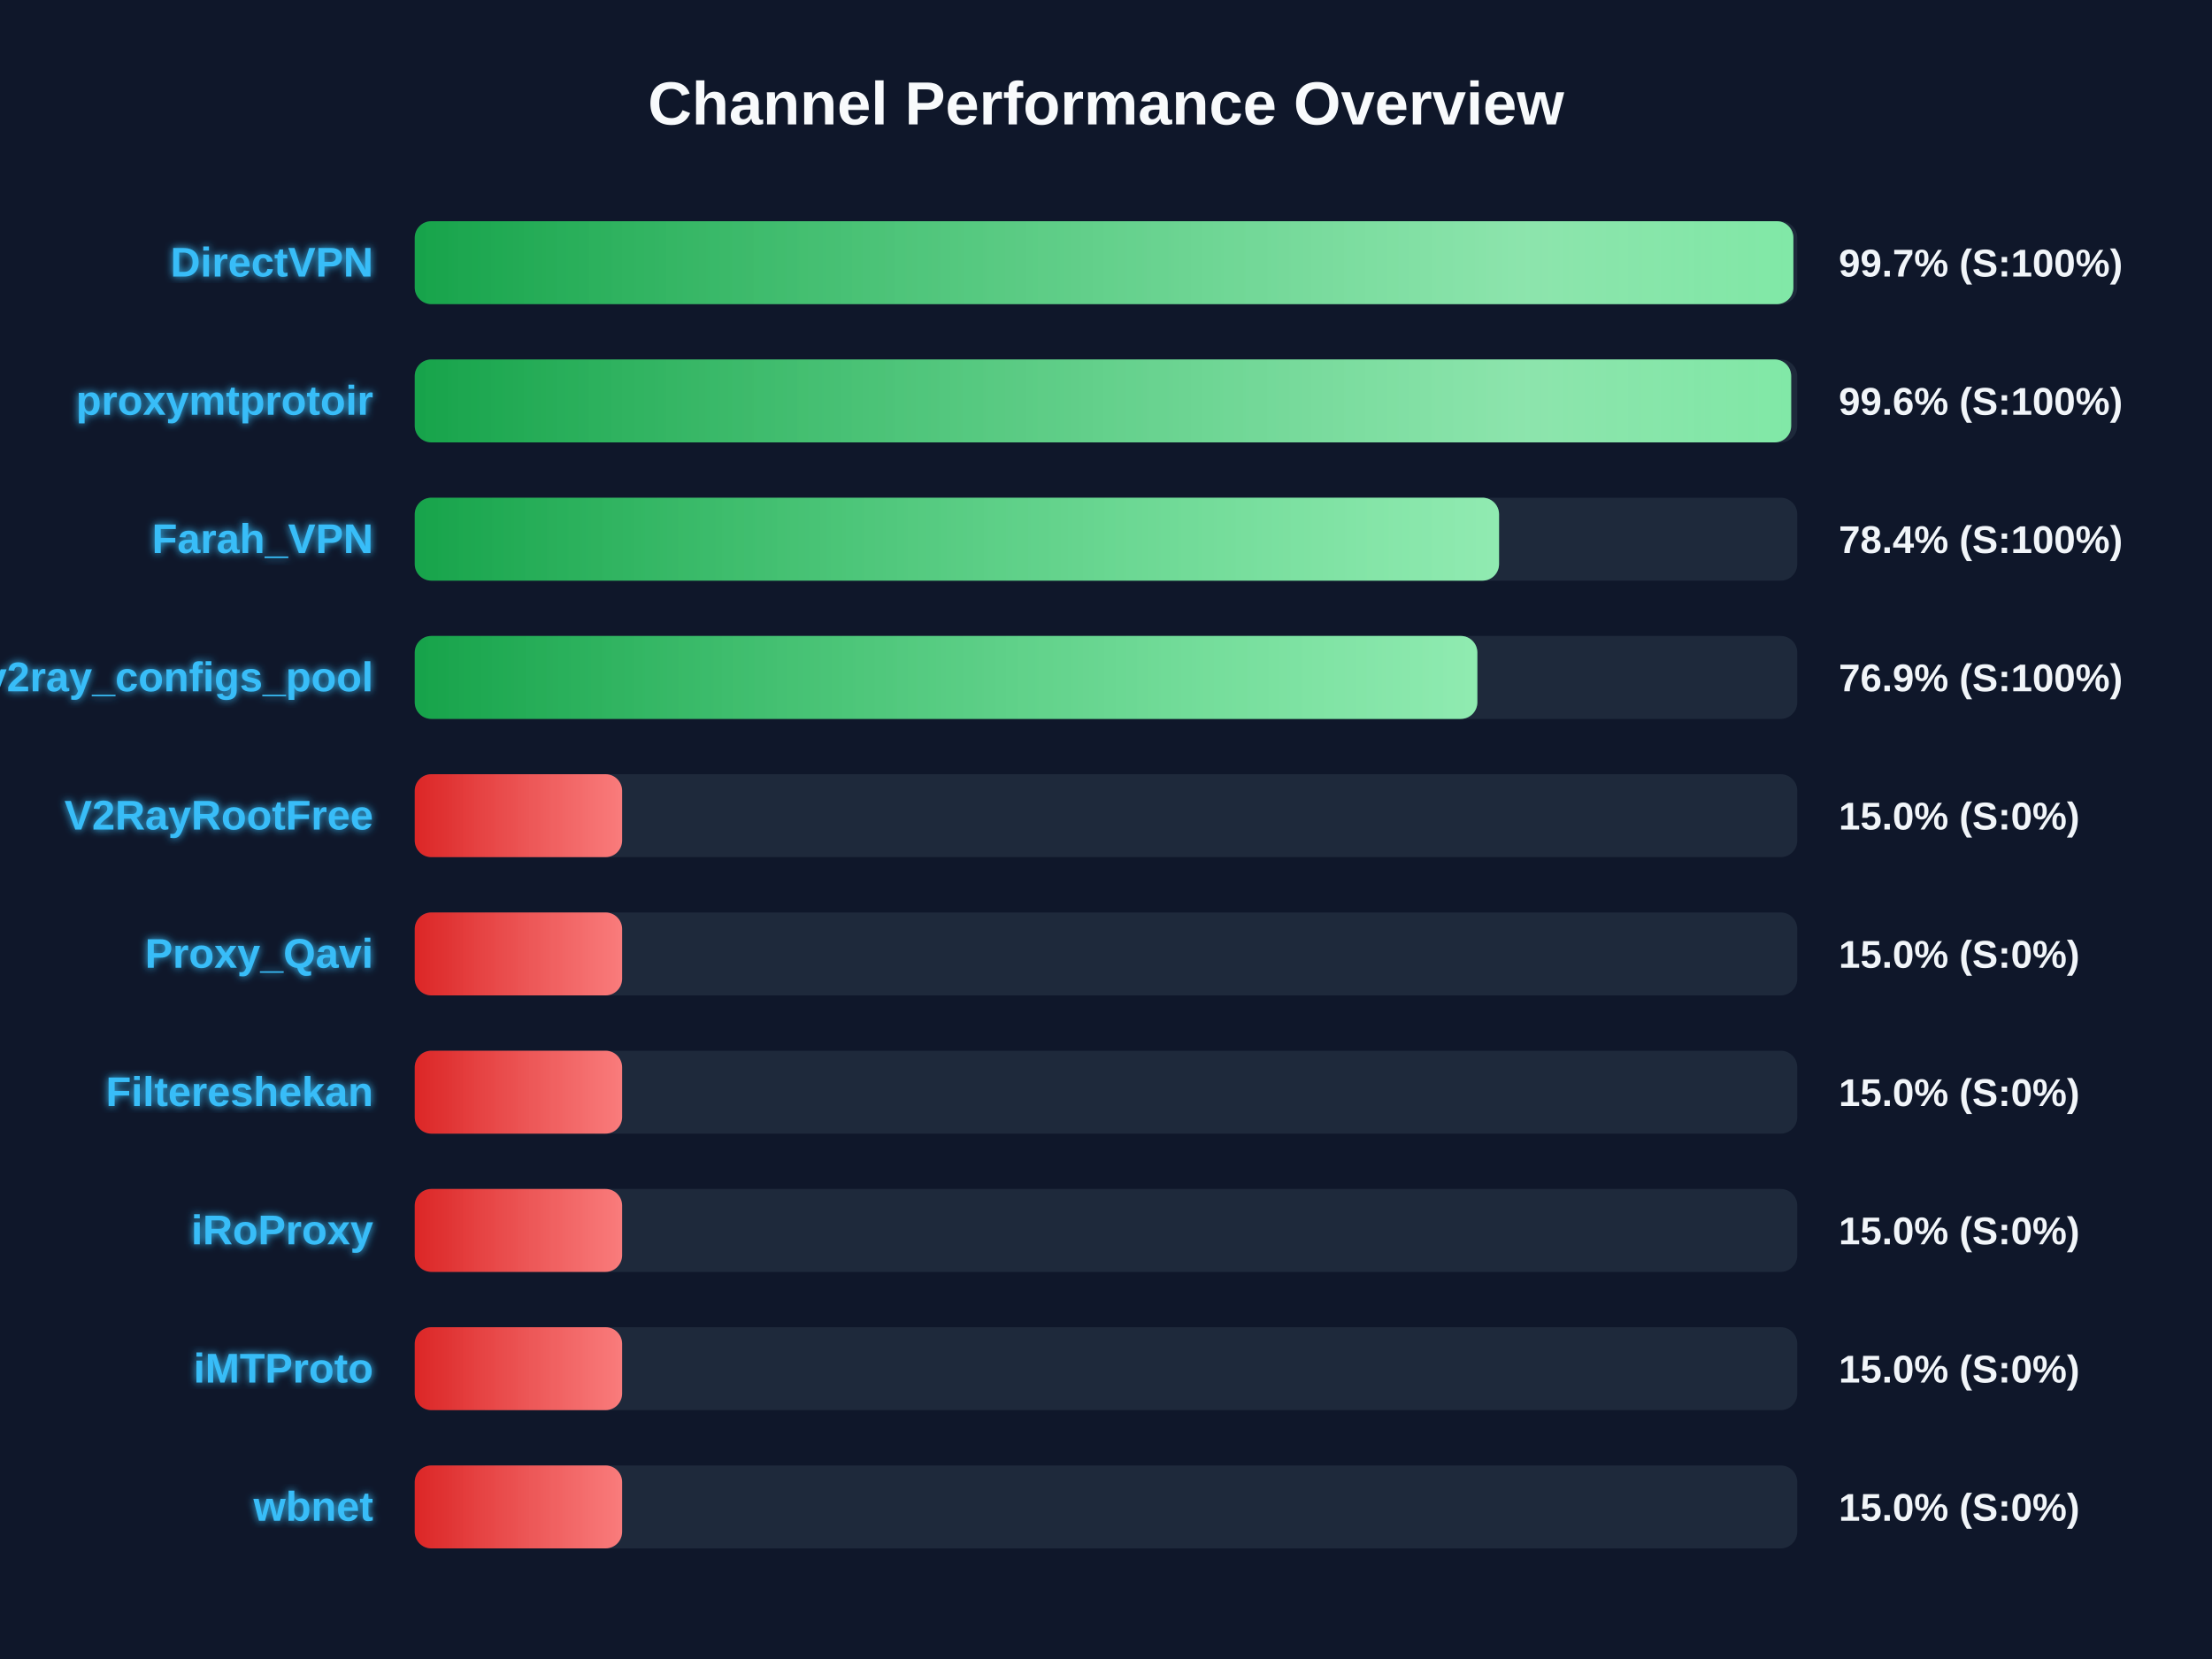
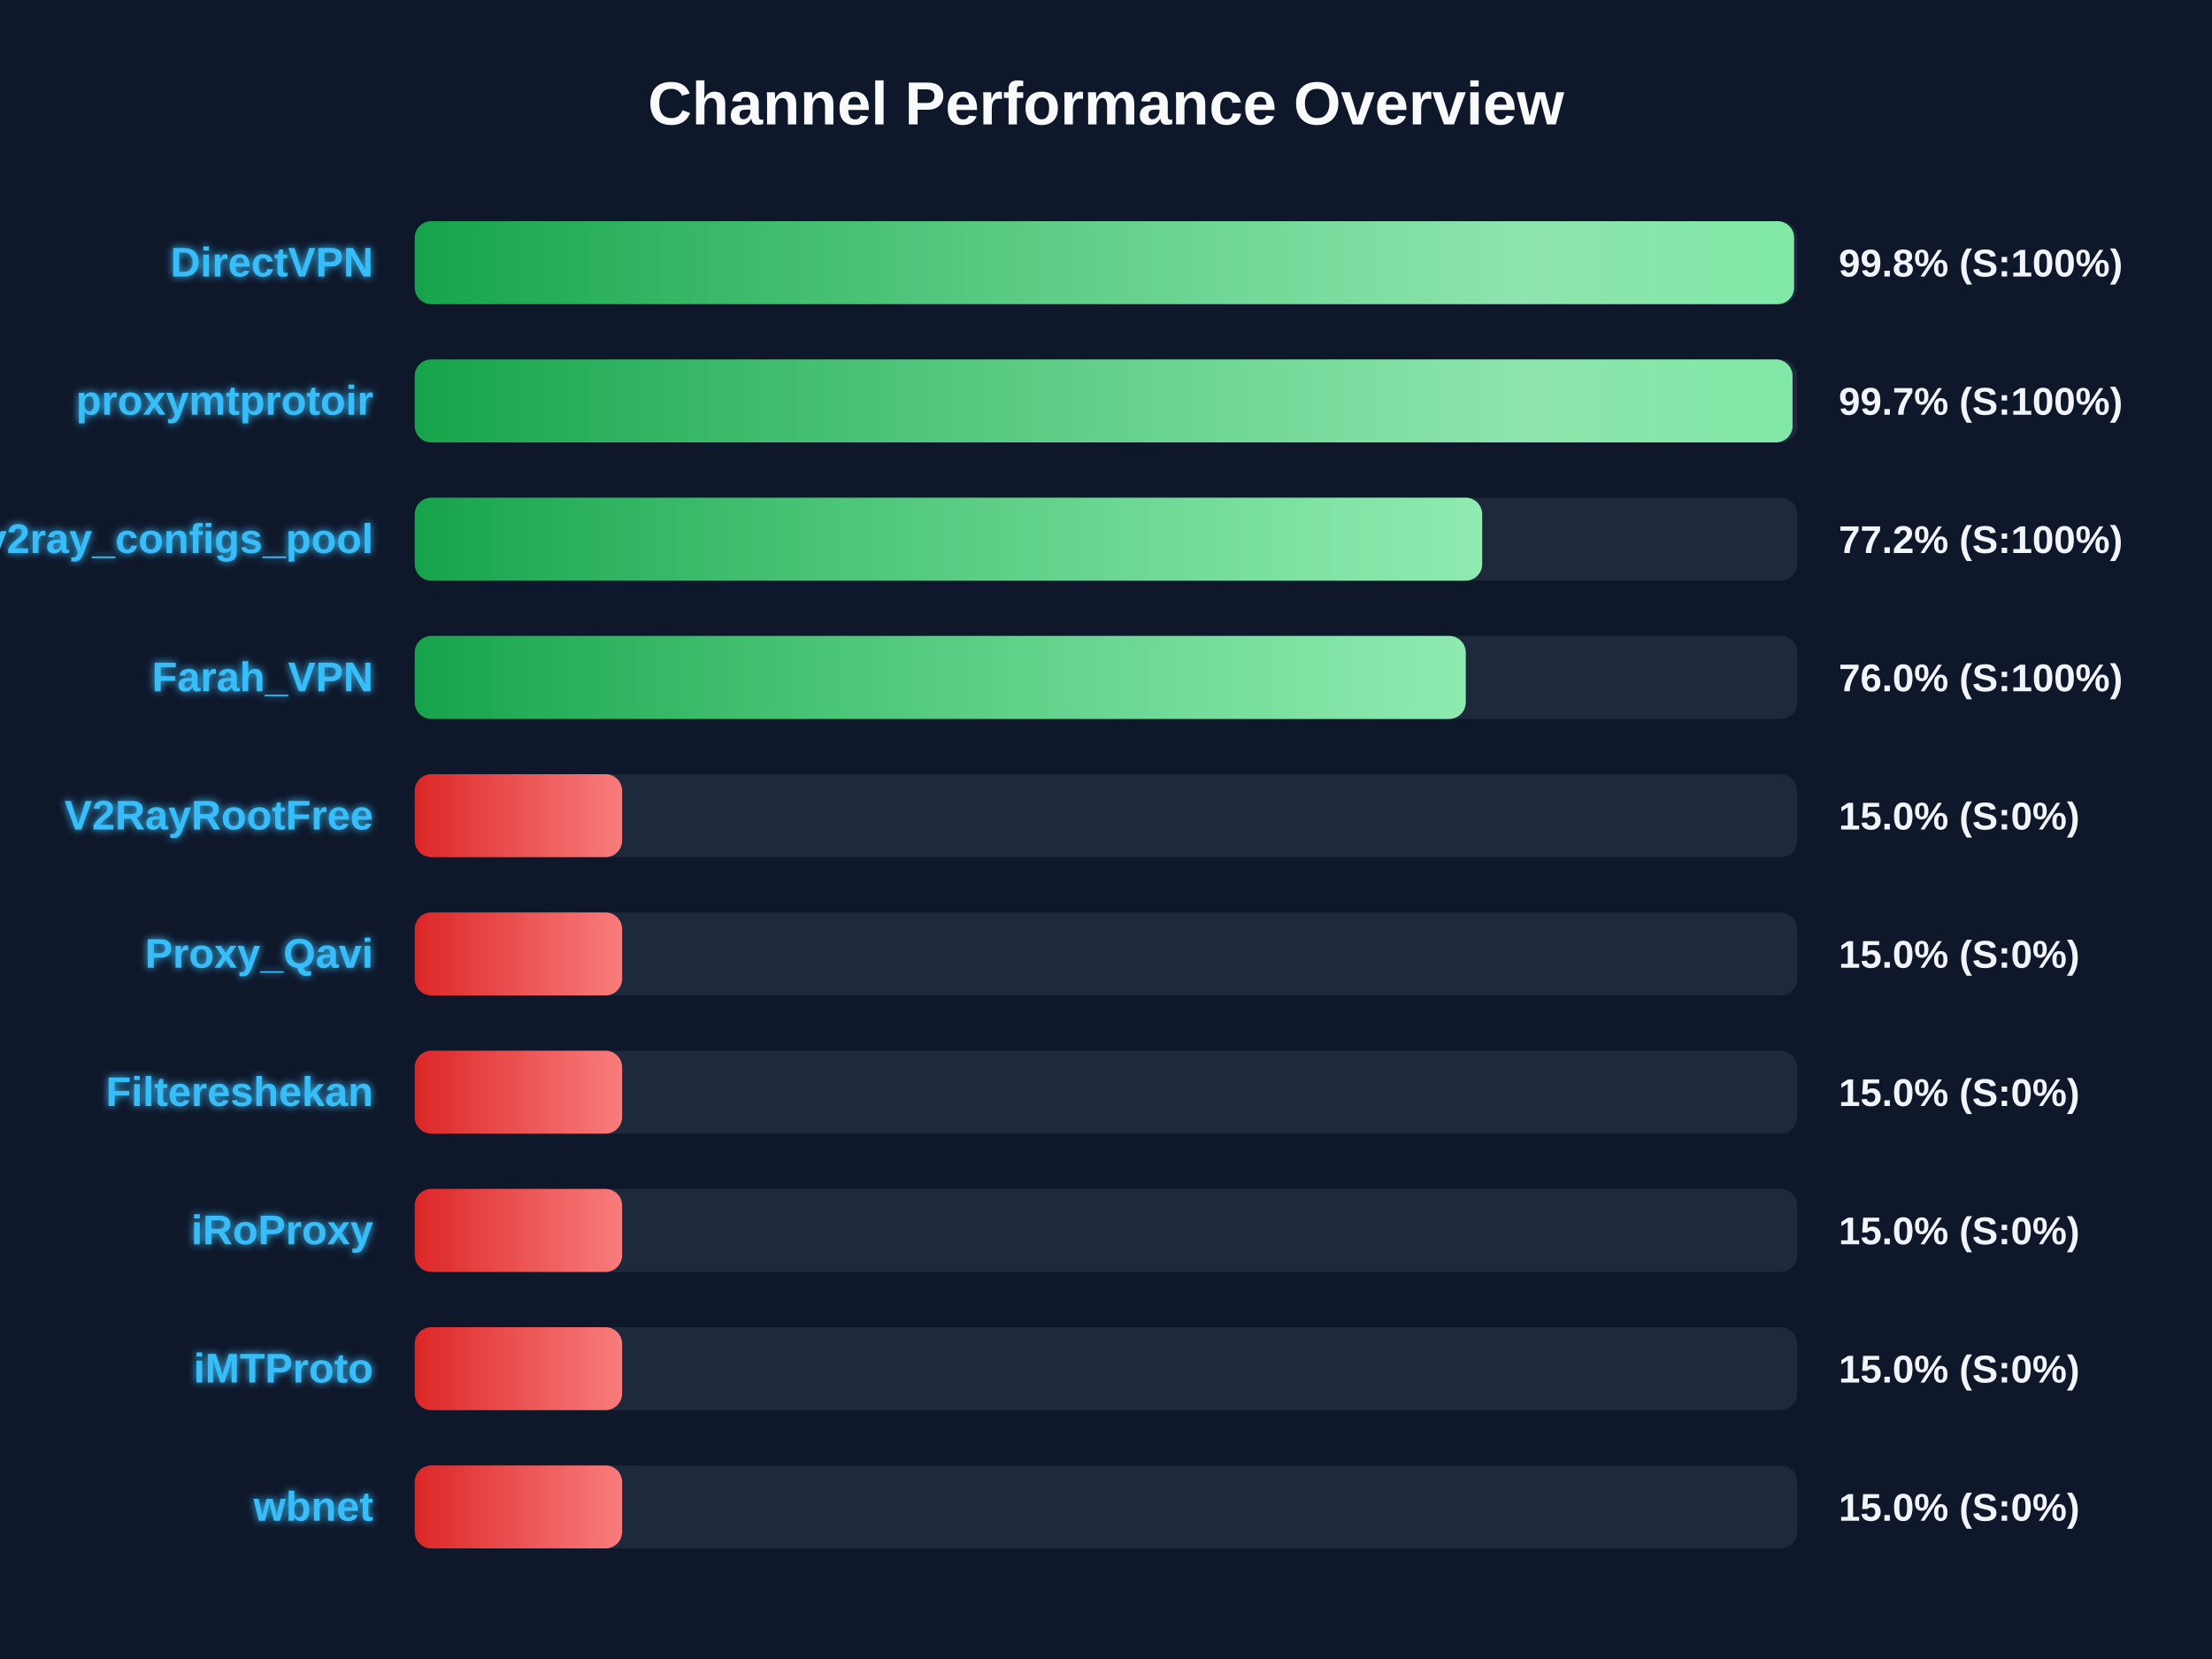
<svg xmlns="http://www.w3.org/2000/svg" width="800" height="600" version="1.1">
  <defs>
    <linearGradient id="grad-green" x1="0%" y1="0%" x2="100%" y2="0%">
      <stop offset="0%" stop-color="#16a34a" />
      <stop offset="100%" stop-color="#4ade80" />
    </linearGradient>
    <linearGradient id="grad-yellow" x1="0%" y1="0%" x2="100%" y2="0%">
      <stop offset="0%" stop-color="#ca8a04" />
      <stop offset="100%" stop-color="#fde047" />
    </linearGradient>
    <linearGradient id="grad-red" x1="0%" y1="0%" x2="100%" y2="0%">
      <stop offset="0%" stop-color="#dc2626" />
      <stop offset="100%" stop-color="#f87171" />
    </linearGradient>
    <linearGradient id="shimmer" x1="0%" y1="0%" x2="100%" y2="0%">
      <stop offset="0%" stop-color="rgba(255,255,255,0)" />
      <stop offset="50%" stop-color="rgba(255,255,255,0.4)" />
      <stop offset="100%" stop-color="rgba(255,255,255,0)" />
    </linearGradient>
    <filter id="glow" x="-20%" y="-20%" width="140%" height="140%">
      <feGaussianBlur stdDeviation="1.5" result="blur" />
      <feComposite in="SourceGraphic" in2="blur" operator="over" />
    </filter>
  </defs>
  <style>
        .bg-rect { fill: #0f172a; }
        .title { font: bold 22px 'Segoe UI', Arial, sans-serif; fill: #f8fafc; }
        .row { font: bold 15px 'Segoe UI', Arial, sans-serif; fill: #38bdf8; filter: url(#glow); }
        .score { font: bold 14px 'Segoe UI', Arial, sans-serif; fill: #f1f5f9; }
        @keyframes shimmer-anim {
            0% { transform: translateX(-100%); }
            100% { transform: translateX(200%); }
        }
        .shimmer-rect {
            animation: shimmer-anim 2.5s infinite linear;
        }
    </style>
  <rect width="100%" height="100%" class="bg-rect" />
  <text x="400" y="45" text-anchor="middle" class="title">Channel Performance Overview</text>
  <rect x="150" y="80" width="500" height="30" fill="#1e293b" rx="6" />
  <clipPath id="clip-0">
-     <rect x="150" y="80" width="498.6" height="30" rx="6" />
+     <rect x="150" y="80" width="498.85" height="30" rx="6" />
  </clipPath>
-   <rect x="150" y="80" width="498.6" height="30" fill="url(#grad-green)" rx="6" />
+   <rect x="150" y="80" width="498.85" height="30" fill="url(#grad-green)" rx="6" />
  <g clip-path="url(#clip-0)">
    <rect x="150" y="80" width="100%" height="30" fill="url(#shimmer)" class="shimmer-rect" />
  </g>
  <text x="135" y="100" text-anchor="end" class="row">DirectVPN</text>
-   <text x="665" y="100" text-anchor="start" class="score">99.7% (S:100%)</text>
+   <text x="665" y="100" text-anchor="start" class="score">99.8% (S:100%)</text>
  <rect x="150" y="130" width="500" height="30" fill="#1e293b" rx="6" />
  <clipPath id="clip-1">
-     <rect x="150" y="130" width="497.8" height="30" rx="6" />
+     <rect x="150" y="130" width="498.3" height="30" rx="6" />
  </clipPath>
-   <rect x="150" y="130" width="497.8" height="30" fill="url(#grad-green)" rx="6" />
+   <rect x="150" y="130" width="498.3" height="30" fill="url(#grad-green)" rx="6" />
  <g clip-path="url(#clip-1)">
    <rect x="150" y="130" width="100%" height="30" fill="url(#shimmer)" class="shimmer-rect" />
  </g>
  <text x="135" y="150" text-anchor="end" class="row">proxymtprotoir</text>
-   <text x="665" y="150" text-anchor="start" class="score">99.6% (S:100%)</text>
+   <text x="665" y="150" text-anchor="start" class="score">99.7% (S:100%)</text>
  <rect x="150" y="180" width="500" height="30" fill="#1e293b" rx="6" />
  <clipPath id="clip-2">
-     <rect x="150" y="180" width="392.15" height="30" rx="6" />
+     <rect x="150" y="180" width="386.05" height="30" rx="6" />
  </clipPath>
-   <rect x="150" y="180" width="392.15" height="30" fill="url(#grad-green)" rx="6" />
+   <rect x="150" y="180" width="386.05" height="30" fill="url(#grad-green)" rx="6" />
  <g clip-path="url(#clip-2)">
    <rect x="150" y="180" width="100%" height="30" fill="url(#shimmer)" class="shimmer-rect" />
  </g>
-   <text x="135" y="200" text-anchor="end" class="row">Farah_VPN</text>
-   <text x="665" y="200" text-anchor="start" class="score">78.4% (S:100%)</text>
+   <text x="135" y="200" text-anchor="end" class="row">v2ray_configs_pool</text>
+   <text x="665" y="200" text-anchor="start" class="score">77.2% (S:100%)</text>
  <rect x="150" y="230" width="500" height="30" fill="#1e293b" rx="6" />
  <clipPath id="clip-3">
-     <rect x="150" y="230" width="384.3" height="30" rx="6" />
+     <rect x="150" y="230" width="380.1" height="30" rx="6" />
  </clipPath>
-   <rect x="150" y="230" width="384.3" height="30" fill="url(#grad-green)" rx="6" />
+   <rect x="150" y="230" width="380.1" height="30" fill="url(#grad-green)" rx="6" />
  <g clip-path="url(#clip-3)">
    <rect x="150" y="230" width="100%" height="30" fill="url(#shimmer)" class="shimmer-rect" />
  </g>
-   <text x="135" y="250" text-anchor="end" class="row">v2ray_configs_pool</text>
-   <text x="665" y="250" text-anchor="start" class="score">76.9% (S:100%)</text>
+   <text x="135" y="250" text-anchor="end" class="row">Farah_VPN</text>
+   <text x="665" y="250" text-anchor="start" class="score">76.0% (S:100%)</text>
  <rect x="150" y="280" width="500" height="30" fill="#1e293b" rx="6" />
  <clipPath id="clip-4">
    <rect x="150" y="280" width="75.0" height="30" rx="6" />
  </clipPath>
  <rect x="150" y="280" width="75.0" height="30" fill="url(#grad-red)" rx="6" />
  <g clip-path="url(#clip-4)">
    <rect x="150" y="280" width="100%" height="30" fill="url(#shimmer)" class="shimmer-rect" />
  </g>
  <text x="135" y="300" text-anchor="end" class="row">V2RayRootFree</text>
  <text x="665" y="300" text-anchor="start" class="score">15.0% (S:0%)</text>
  <rect x="150" y="330" width="500" height="30" fill="#1e293b" rx="6" />
  <clipPath id="clip-5">
    <rect x="150" y="330" width="75.0" height="30" rx="6" />
  </clipPath>
  <rect x="150" y="330" width="75.0" height="30" fill="url(#grad-red)" rx="6" />
  <g clip-path="url(#clip-5)">
    <rect x="150" y="330" width="100%" height="30" fill="url(#shimmer)" class="shimmer-rect" />
  </g>
  <text x="135" y="350" text-anchor="end" class="row">Proxy_Qavi</text>
  <text x="665" y="350" text-anchor="start" class="score">15.0% (S:0%)</text>
  <rect x="150" y="380" width="500" height="30" fill="#1e293b" rx="6" />
  <clipPath id="clip-6">
    <rect x="150" y="380" width="75.0" height="30" rx="6" />
  </clipPath>
  <rect x="150" y="380" width="75.0" height="30" fill="url(#grad-red)" rx="6" />
  <g clip-path="url(#clip-6)">
    <rect x="150" y="380" width="100%" height="30" fill="url(#shimmer)" class="shimmer-rect" />
  </g>
  <text x="135" y="400" text-anchor="end" class="row">Filtereshekan</text>
  <text x="665" y="400" text-anchor="start" class="score">15.0% (S:0%)</text>
  <rect x="150" y="430" width="500" height="30" fill="#1e293b" rx="6" />
  <clipPath id="clip-7">
    <rect x="150" y="430" width="75.0" height="30" rx="6" />
  </clipPath>
  <rect x="150" y="430" width="75.0" height="30" fill="url(#grad-red)" rx="6" />
  <g clip-path="url(#clip-7)">
    <rect x="150" y="430" width="100%" height="30" fill="url(#shimmer)" class="shimmer-rect" />
  </g>
  <text x="135" y="450" text-anchor="end" class="row">iRoProxy</text>
  <text x="665" y="450" text-anchor="start" class="score">15.0% (S:0%)</text>
  <rect x="150" y="480" width="500" height="30" fill="#1e293b" rx="6" />
  <clipPath id="clip-8">
    <rect x="150" y="480" width="75.0" height="30" rx="6" />
  </clipPath>
  <rect x="150" y="480" width="75.0" height="30" fill="url(#grad-red)" rx="6" />
  <g clip-path="url(#clip-8)">
    <rect x="150" y="480" width="100%" height="30" fill="url(#shimmer)" class="shimmer-rect" />
  </g>
  <text x="135" y="500" text-anchor="end" class="row">iMTProto</text>
  <text x="665" y="500" text-anchor="start" class="score">15.0% (S:0%)</text>
  <rect x="150" y="530" width="500" height="30" fill="#1e293b" rx="6" />
  <clipPath id="clip-9">
    <rect x="150" y="530" width="75.0" height="30" rx="6" />
  </clipPath>
  <rect x="150" y="530" width="75.0" height="30" fill="url(#grad-red)" rx="6" />
  <g clip-path="url(#clip-9)">
    <rect x="150" y="530" width="100%" height="30" fill="url(#shimmer)" class="shimmer-rect" />
  </g>
  <text x="135" y="550" text-anchor="end" class="row">wbnet</text>
  <text x="665" y="550" text-anchor="start" class="score">15.0% (S:0%)</text>
</svg>
